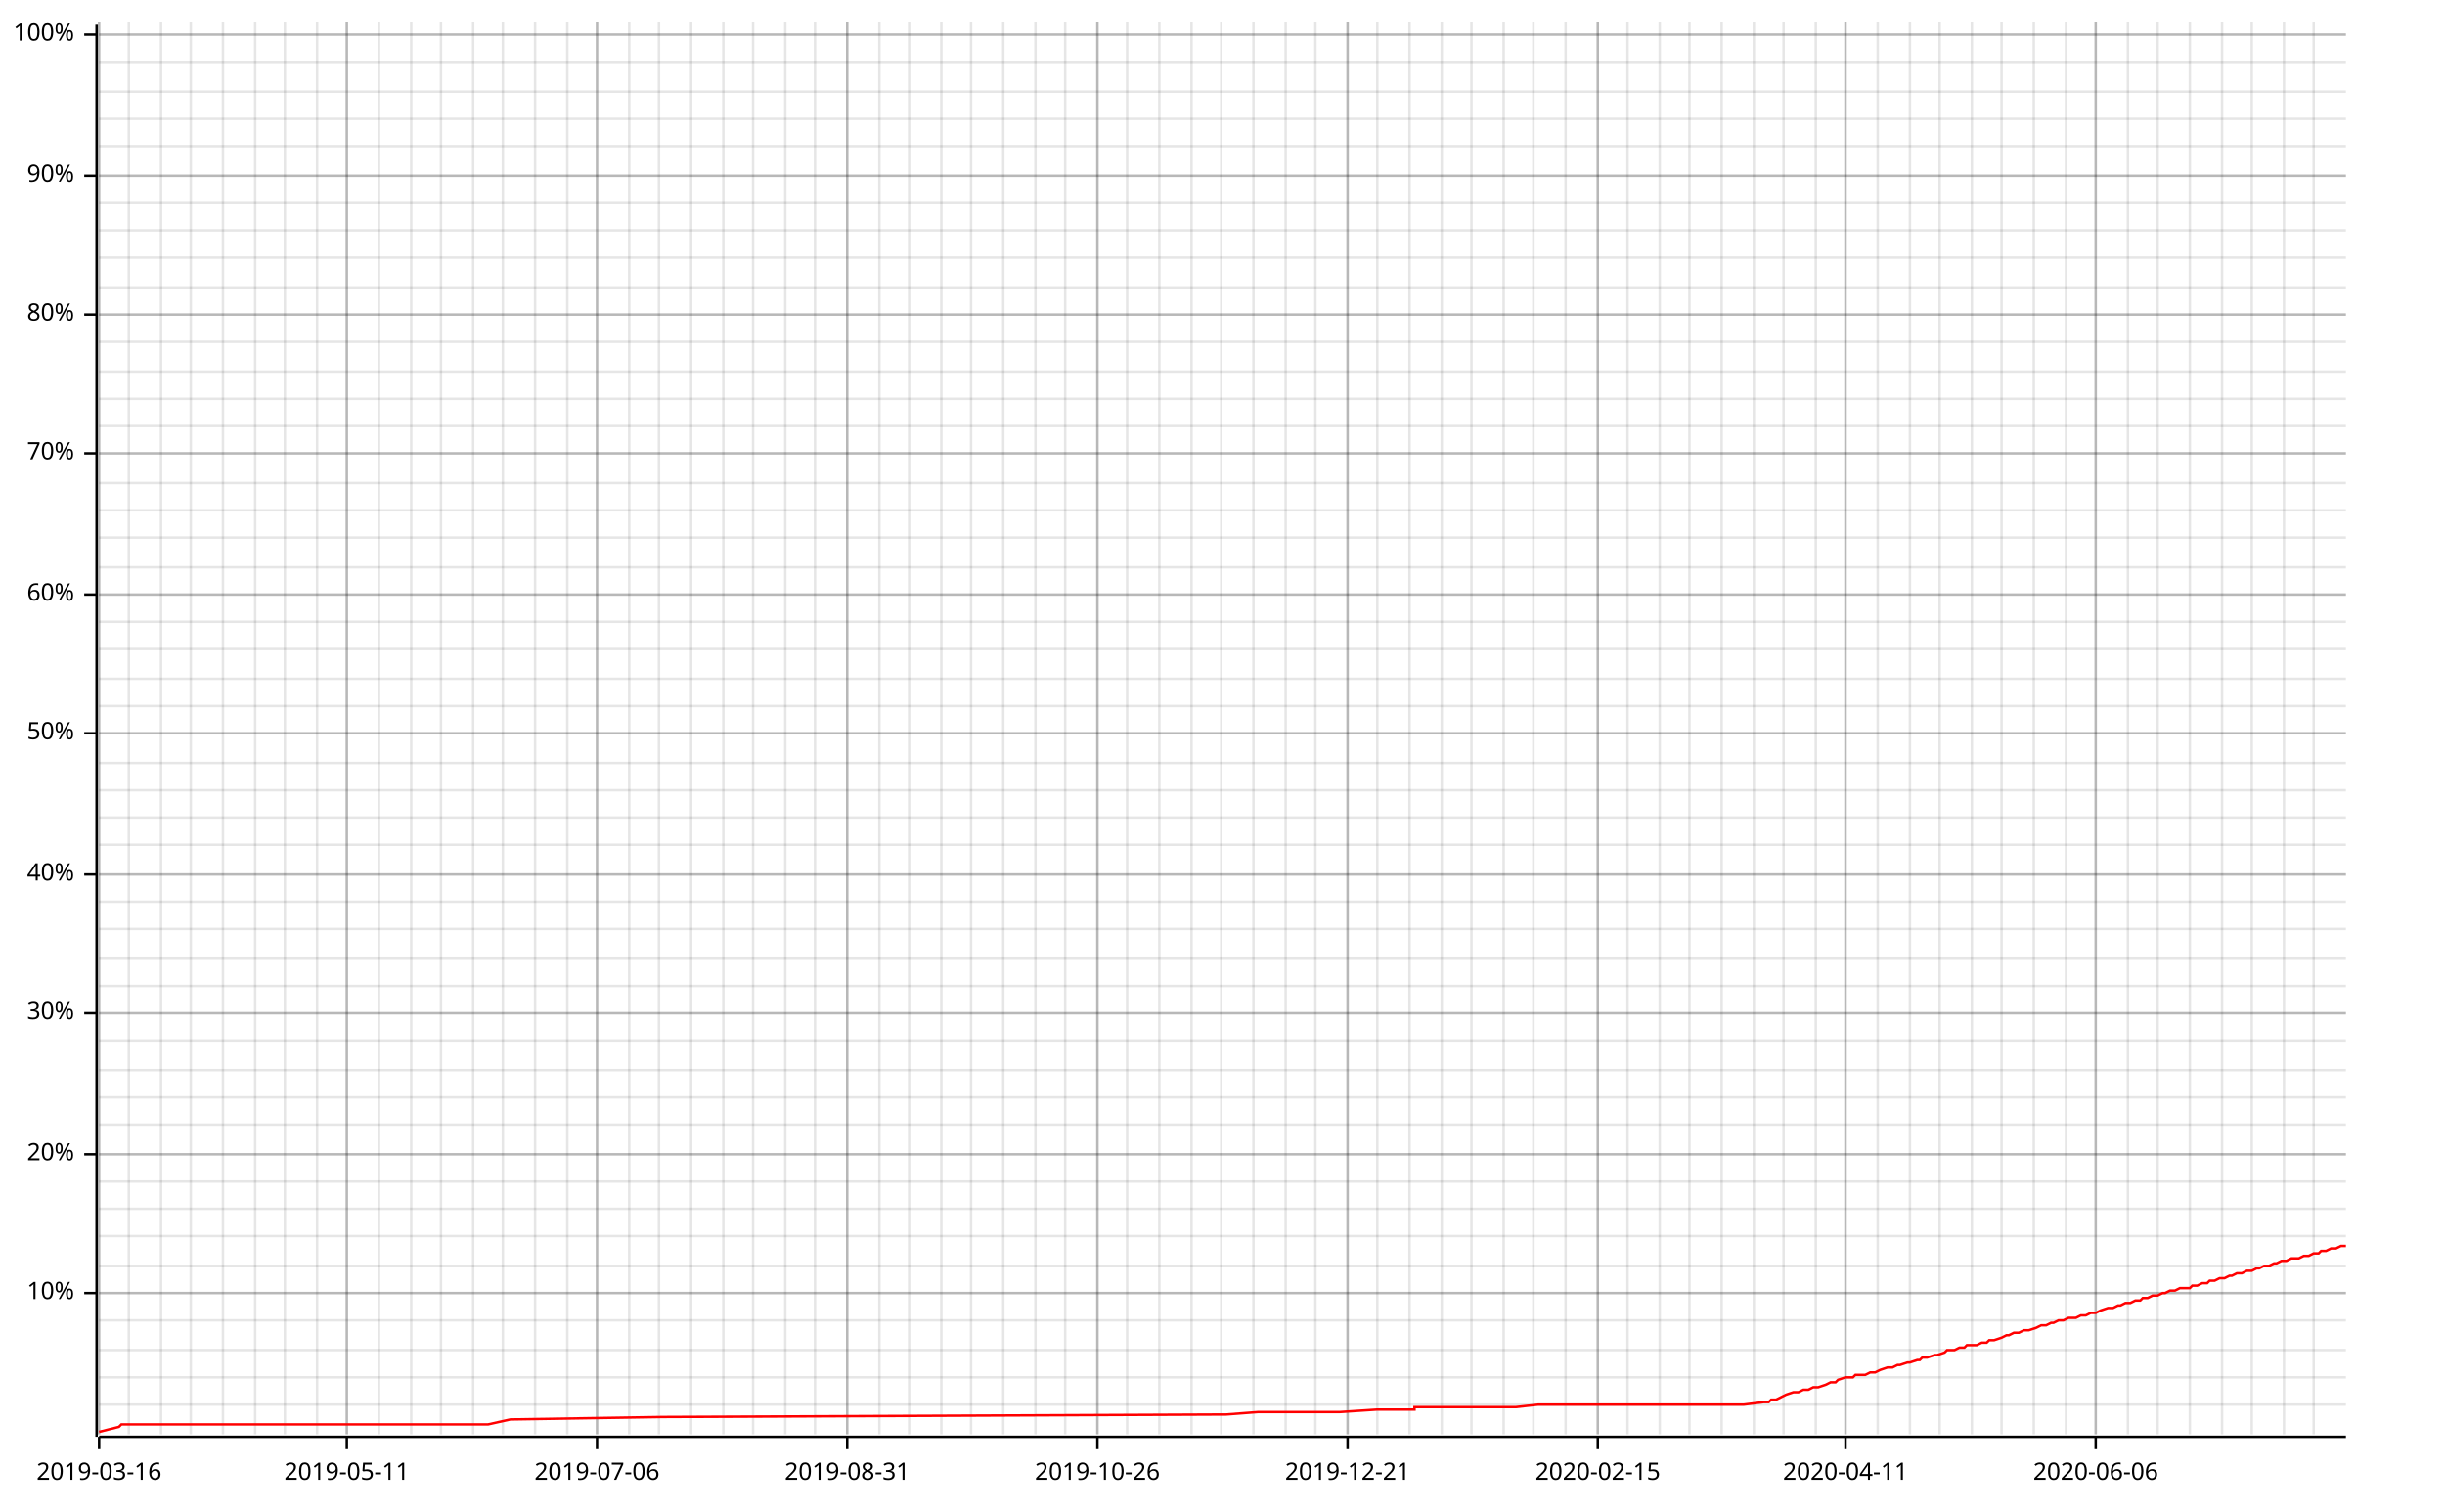
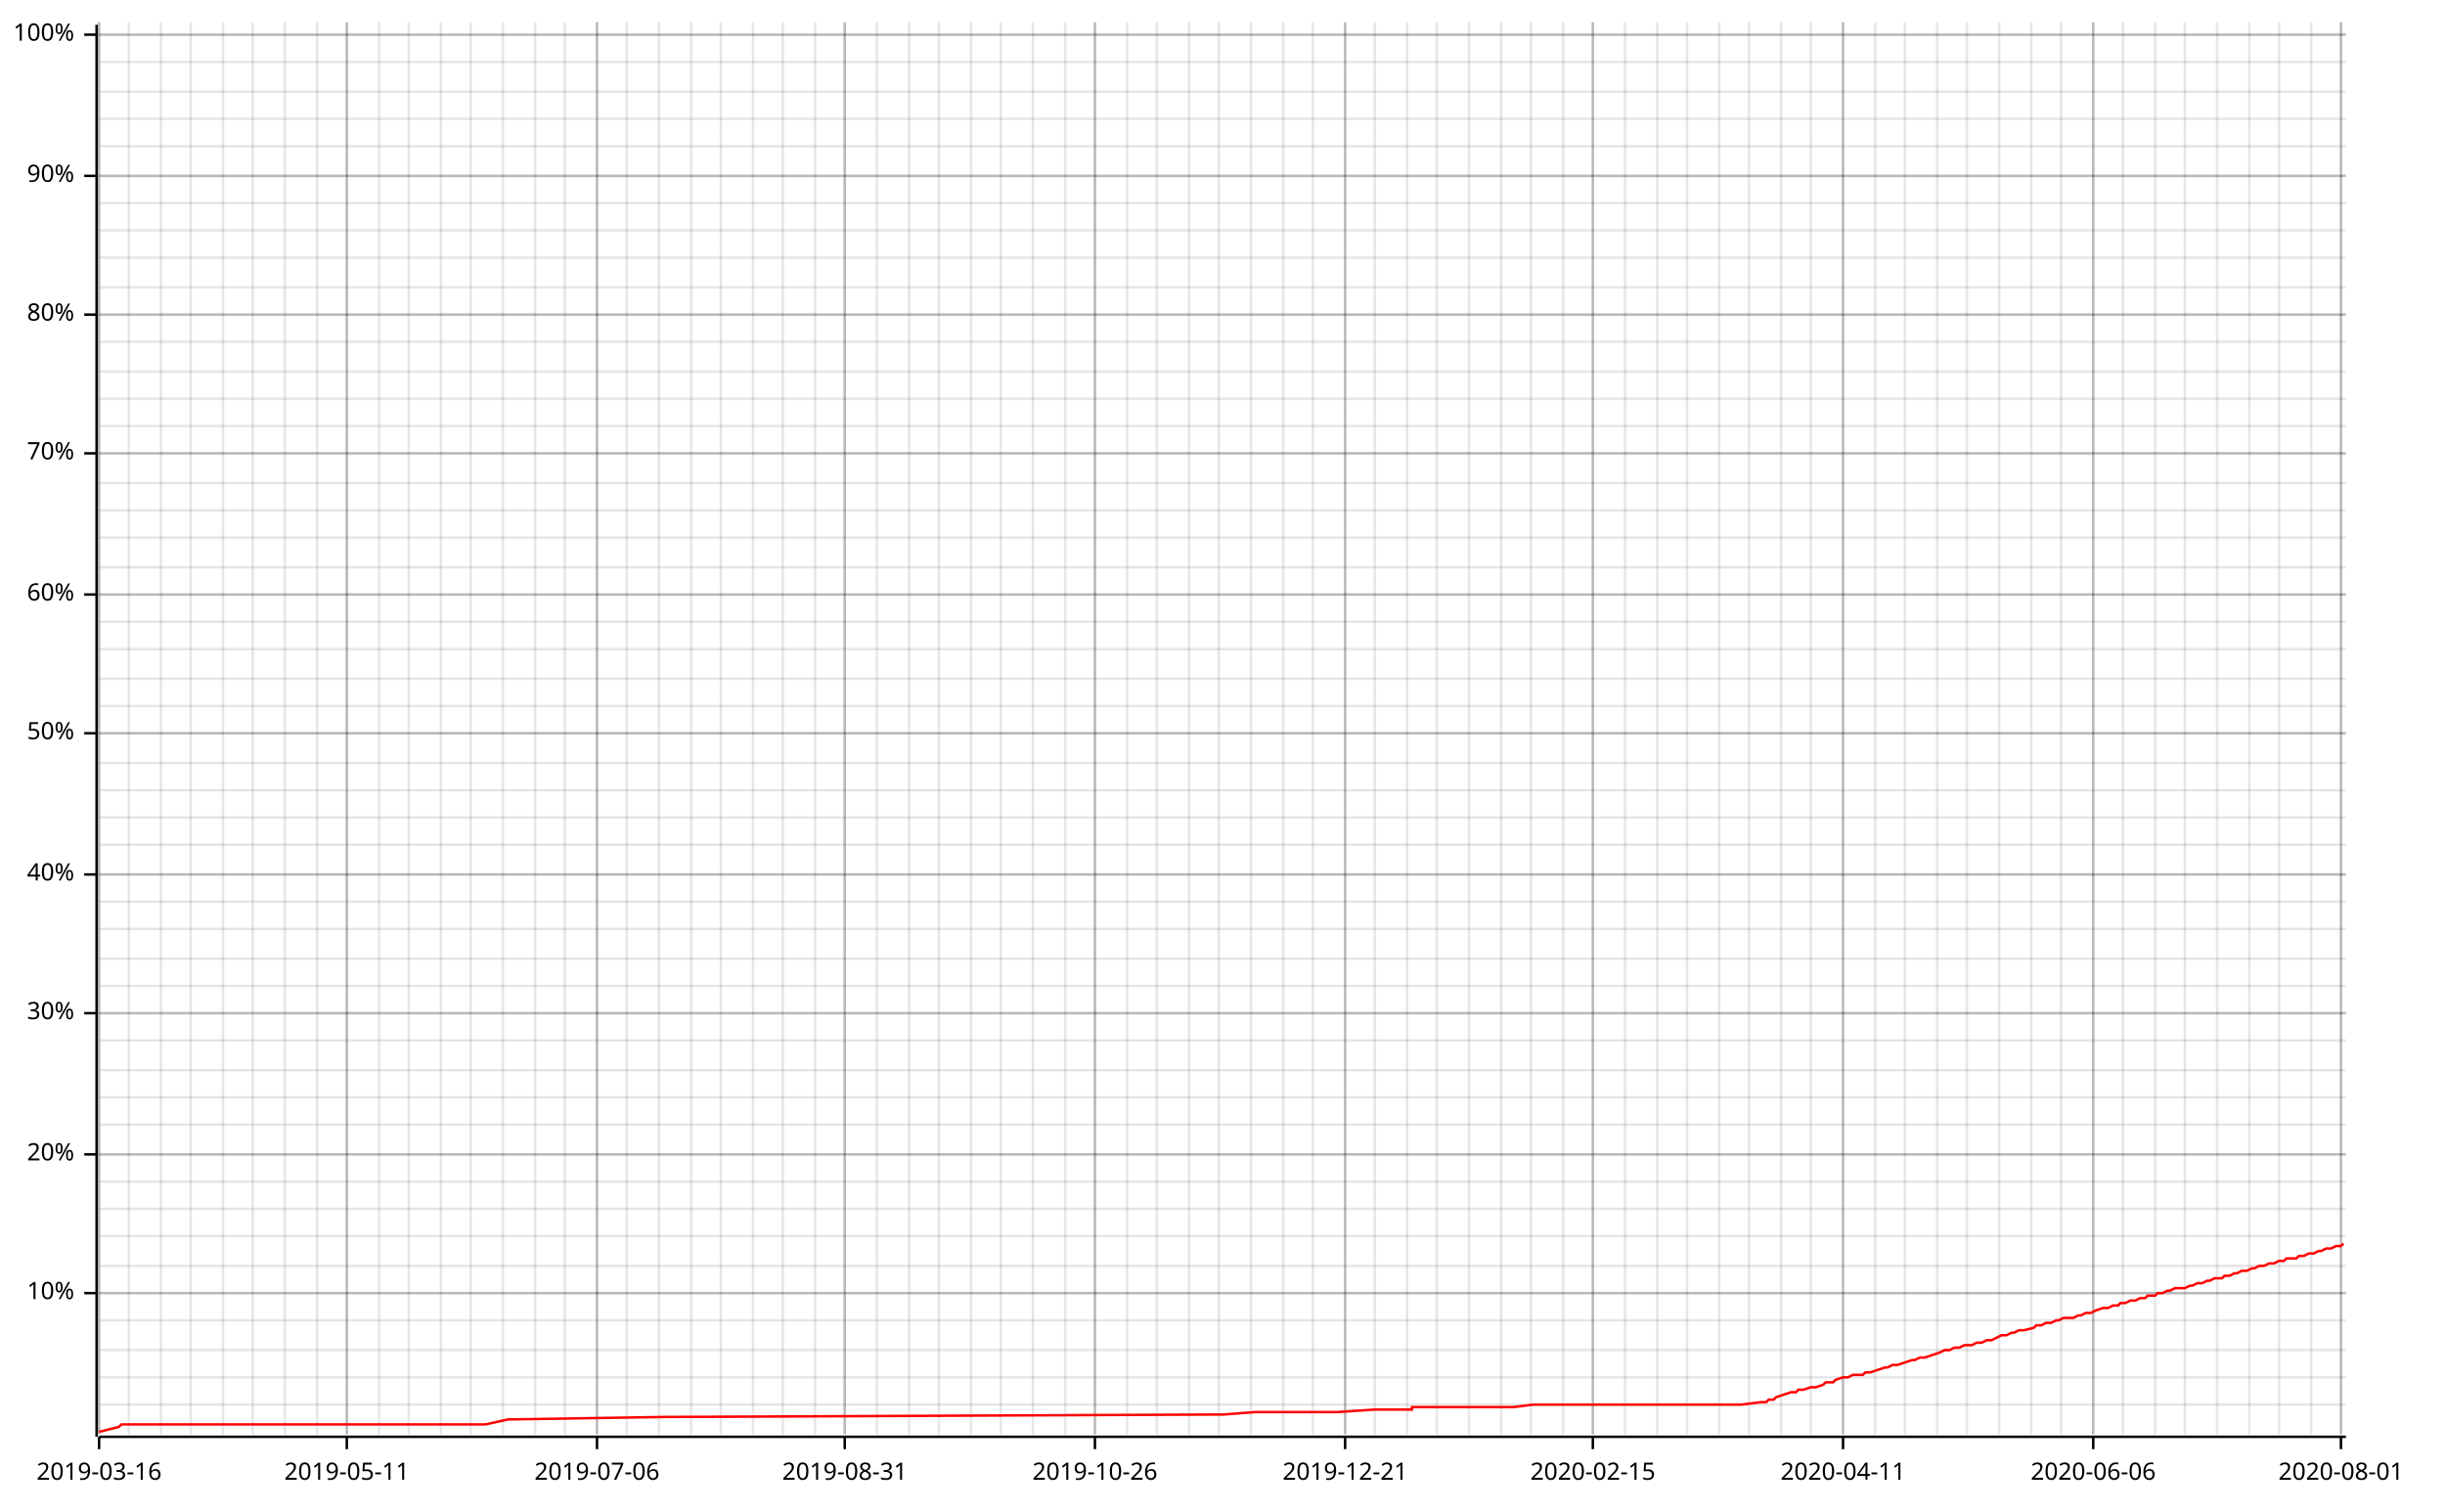
<svg xmlns="http://www.w3.org/2000/svg" width="987" height="610" viewBox="0 0 987 610">
  <line opacity="0.1" stroke="#000000" stroke-width="1" x1="40" y1="579" x2="40" y2="9" />
  <line opacity="0.1" stroke="#000000" stroke-width="1" x1="52" y1="579" x2="52" y2="9" />
  <line opacity="0.1" stroke="#000000" stroke-width="1" x1="65" y1="579" x2="65" y2="9" />
  <line opacity="0.1" stroke="#000000" stroke-width="1" x1="77" y1="579" x2="77" y2="9" />
  <line opacity="0.1" stroke="#000000" stroke-width="1" x1="90" y1="579" x2="90" y2="9" />
-   <line opacity="0.1" stroke="#000000" stroke-width="1" x1="103" y1="579" x2="103" y2="9" />
+   <line opacity="0.1" stroke="#000000" stroke-width="1" x1="102" y1="579" x2="102" y2="9" />
  <line opacity="0.1" stroke="#000000" stroke-width="1" x1="115" y1="579" x2="115" y2="9" />
  <line opacity="0.1" stroke="#000000" stroke-width="1" x1="128" y1="579" x2="128" y2="9" />
  <line opacity="0.1" stroke="#000000" stroke-width="1" x1="140" y1="579" x2="140" y2="9" />
  <line opacity="0.1" stroke="#000000" stroke-width="1" x1="153" y1="579" x2="153" y2="9" />
-   <line opacity="0.1" stroke="#000000" stroke-width="1" x1="166" y1="579" x2="166" y2="9" />
+   <line opacity="0.1" stroke="#000000" stroke-width="1" x1="165" y1="579" x2="165" y2="9" />
  <line opacity="0.1" stroke="#000000" stroke-width="1" x1="178" y1="579" x2="178" y2="9" />
-   <line opacity="0.1" stroke="#000000" stroke-width="1" x1="191" y1="579" x2="191" y2="9" />
+   <line opacity="0.1" stroke="#000000" stroke-width="1" x1="190" y1="579" x2="190" y2="9" />
  <line opacity="0.1" stroke="#000000" stroke-width="1" x1="203" y1="579" x2="203" y2="9" />
  <line opacity="0.1" stroke="#000000" stroke-width="1" x1="216" y1="579" x2="216" y2="9" />
-   <line opacity="0.1" stroke="#000000" stroke-width="1" x1="229" y1="579" x2="229" y2="9" />
+   <line opacity="0.1" stroke="#000000" stroke-width="1" x1="228" y1="579" x2="228" y2="9" />
  <line opacity="0.1" stroke="#000000" stroke-width="1" x1="241" y1="579" x2="241" y2="9" />
-   <line opacity="0.1" stroke="#000000" stroke-width="1" x1="254" y1="579" x2="254" y2="9" />
+   <line opacity="0.1" stroke="#000000" stroke-width="1" x1="253" y1="579" x2="253" y2="9" />
  <line opacity="0.1" stroke="#000000" stroke-width="1" x1="266" y1="579" x2="266" y2="9" />
  <line opacity="0.1" stroke="#000000" stroke-width="1" x1="279" y1="579" x2="279" y2="9" />
-   <line opacity="0.1" stroke="#000000" stroke-width="1" x1="292" y1="579" x2="292" y2="9" />
+   <line opacity="0.1" stroke="#000000" stroke-width="1" x1="291" y1="579" x2="291" y2="9" />
  <line opacity="0.1" stroke="#000000" stroke-width="1" x1="304" y1="579" x2="304" y2="9" />
-   <line opacity="0.1" stroke="#000000" stroke-width="1" x1="317" y1="579" x2="317" y2="9" />
+   <line opacity="0.1" stroke="#000000" stroke-width="1" x1="316" y1="579" x2="316" y2="9" />
  <line opacity="0.1" stroke="#000000" stroke-width="1" x1="329" y1="579" x2="329" y2="9" />
-   <line opacity="0.1" stroke="#000000" stroke-width="1" x1="342" y1="579" x2="342" y2="9" />
-   <line opacity="0.1" stroke="#000000" stroke-width="1" x1="355" y1="579" x2="355" y2="9" />
+   <line opacity="0.1" stroke="#000000" stroke-width="1" x1="341" y1="579" x2="341" y2="9" />
+   <line opacity="0.1" stroke="#000000" stroke-width="1" x1="354" y1="579" x2="354" y2="9" />
  <line opacity="0.1" stroke="#000000" stroke-width="1" x1="367" y1="579" x2="367" y2="9" />
-   <line opacity="0.1" stroke="#000000" stroke-width="1" x1="380" y1="579" x2="380" y2="9" />
+   <line opacity="0.1" stroke="#000000" stroke-width="1" x1="379" y1="579" x2="379" y2="9" />
  <line opacity="0.1" stroke="#000000" stroke-width="1" x1="392" y1="579" x2="392" y2="9" />
-   <line opacity="0.1" stroke="#000000" stroke-width="1" x1="405" y1="579" x2="405" y2="9" />
-   <line opacity="0.1" stroke="#000000" stroke-width="1" x1="418" y1="579" x2="418" y2="9" />
+   <line opacity="0.1" stroke="#000000" stroke-width="1" x1="404" y1="579" x2="404" y2="9" />
+   <line opacity="0.1" stroke="#000000" stroke-width="1" x1="417" y1="579" x2="417" y2="9" />
  <line opacity="0.1" stroke="#000000" stroke-width="1" x1="430" y1="579" x2="430" y2="9" />
-   <line opacity="0.1" stroke="#000000" stroke-width="1" x1="443" y1="579" x2="443" y2="9" />
+   <line opacity="0.1" stroke="#000000" stroke-width="1" x1="442" y1="579" x2="442" y2="9" />
  <line opacity="0.1" stroke="#000000" stroke-width="1" x1="455" y1="579" x2="455" y2="9" />
-   <line opacity="0.1" stroke="#000000" stroke-width="1" x1="468" y1="579" x2="468" y2="9" />
-   <line opacity="0.1" stroke="#000000" stroke-width="1" x1="481" y1="579" x2="481" y2="9" />
-   <line opacity="0.1" stroke="#000000" stroke-width="1" x1="493" y1="579" x2="493" y2="9" />
-   <line opacity="0.1" stroke="#000000" stroke-width="1" x1="506" y1="579" x2="506" y2="9" />
-   <line opacity="0.1" stroke="#000000" stroke-width="1" x1="519" y1="579" x2="519" y2="9" />
-   <line opacity="0.1" stroke="#000000" stroke-width="1" x1="531" y1="579" x2="531" y2="9" />
-   <line opacity="0.1" stroke="#000000" stroke-width="1" x1="544" y1="579" x2="544" y2="9" />
-   <line opacity="0.1" stroke="#000000" stroke-width="1" x1="556" y1="579" x2="556" y2="9" />
-   <line opacity="0.1" stroke="#000000" stroke-width="1" x1="569" y1="579" x2="569" y2="9" />
-   <line opacity="0.1" stroke="#000000" stroke-width="1" x1="582" y1="579" x2="582" y2="9" />
-   <line opacity="0.1" stroke="#000000" stroke-width="1" x1="594" y1="579" x2="594" y2="9" />
-   <line opacity="0.1" stroke="#000000" stroke-width="1" x1="607" y1="579" x2="607" y2="9" />
-   <line opacity="0.1" stroke="#000000" stroke-width="1" x1="619" y1="579" x2="619" y2="9" />
-   <line opacity="0.1" stroke="#000000" stroke-width="1" x1="632" y1="579" x2="632" y2="9" />
-   <line opacity="0.1" stroke="#000000" stroke-width="1" x1="645" y1="579" x2="645" y2="9" />
-   <line opacity="0.1" stroke="#000000" stroke-width="1" x1="657" y1="579" x2="657" y2="9" />
-   <line opacity="0.1" stroke="#000000" stroke-width="1" x1="670" y1="579" x2="670" y2="9" />
-   <line opacity="0.1" stroke="#000000" stroke-width="1" x1="682" y1="579" x2="682" y2="9" />
-   <line opacity="0.1" stroke="#000000" stroke-width="1" x1="695" y1="579" x2="695" y2="9" />
-   <line opacity="0.1" stroke="#000000" stroke-width="1" x1="708" y1="579" x2="708" y2="9" />
-   <line opacity="0.1" stroke="#000000" stroke-width="1" x1="720" y1="579" x2="720" y2="9" />
-   <line opacity="0.1" stroke="#000000" stroke-width="1" x1="733" y1="579" x2="733" y2="9" />
-   <line opacity="0.1" stroke="#000000" stroke-width="1" x1="745" y1="579" x2="745" y2="9" />
-   <line opacity="0.1" stroke="#000000" stroke-width="1" x1="758" y1="579" x2="758" y2="9" />
-   <line opacity="0.1" stroke="#000000" stroke-width="1" x1="771" y1="579" x2="771" y2="9" />
-   <line opacity="0.1" stroke="#000000" stroke-width="1" x1="783" y1="579" x2="783" y2="9" />
-   <line opacity="0.1" stroke="#000000" stroke-width="1" x1="796" y1="579" x2="796" y2="9" />
-   <line opacity="0.1" stroke="#000000" stroke-width="1" x1="808" y1="579" x2="808" y2="9" />
-   <line opacity="0.1" stroke="#000000" stroke-width="1" x1="821" y1="579" x2="821" y2="9" />
-   <line opacity="0.1" stroke="#000000" stroke-width="1" x1="834" y1="579" x2="834" y2="9" />
-   <line opacity="0.1" stroke="#000000" stroke-width="1" x1="846" y1="579" x2="846" y2="9" />
-   <line opacity="0.1" stroke="#000000" stroke-width="1" x1="859" y1="579" x2="859" y2="9" />
-   <line opacity="0.1" stroke="#000000" stroke-width="1" x1="871" y1="579" x2="871" y2="9" />
-   <line opacity="0.1" stroke="#000000" stroke-width="1" x1="884" y1="579" x2="884" y2="9" />
-   <line opacity="0.1" stroke="#000000" stroke-width="1" x1="897" y1="579" x2="897" y2="9" />
-   <line opacity="0.1" stroke="#000000" stroke-width="1" x1="909" y1="579" x2="909" y2="9" />
-   <line opacity="0.1" stroke="#000000" stroke-width="1" x1="922" y1="579" x2="922" y2="9" />
-   <line opacity="0.1" stroke="#000000" stroke-width="1" x1="934" y1="579" x2="934" y2="9" />
+   <line opacity="0.1" stroke="#000000" stroke-width="1" x1="467" y1="579" x2="467" y2="9" />
+   <line opacity="0.1" stroke="#000000" stroke-width="1" x1="480" y1="579" x2="480" y2="9" />
+   <line opacity="0.1" stroke="#000000" stroke-width="1" x1="492" y1="579" x2="492" y2="9" />
+   <line opacity="0.1" stroke="#000000" stroke-width="1" x1="505" y1="579" x2="505" y2="9" />
+   <line opacity="0.1" stroke="#000000" stroke-width="1" x1="518" y1="579" x2="518" y2="9" />
+   <line opacity="0.1" stroke="#000000" stroke-width="1" x1="530" y1="579" x2="530" y2="9" />
+   <line opacity="0.1" stroke="#000000" stroke-width="1" x1="543" y1="579" x2="543" y2="9" />
+   <line opacity="0.1" stroke="#000000" stroke-width="1" x1="555" y1="579" x2="555" y2="9" />
+   <line opacity="0.1" stroke="#000000" stroke-width="1" x1="568" y1="579" x2="568" y2="9" />
+   <line opacity="0.1" stroke="#000000" stroke-width="1" x1="580" y1="579" x2="580" y2="9" />
+   <line opacity="0.1" stroke="#000000" stroke-width="1" x1="593" y1="579" x2="593" y2="9" />
+   <line opacity="0.1" stroke="#000000" stroke-width="1" x1="606" y1="579" x2="606" y2="9" />
+   <line opacity="0.1" stroke="#000000" stroke-width="1" x1="618" y1="579" x2="618" y2="9" />
+   <line opacity="0.1" stroke="#000000" stroke-width="1" x1="631" y1="579" x2="631" y2="9" />
+   <line opacity="0.1" stroke="#000000" stroke-width="1" x1="643" y1="579" x2="643" y2="9" />
+   <line opacity="0.1" stroke="#000000" stroke-width="1" x1="656" y1="579" x2="656" y2="9" />
+   <line opacity="0.1" stroke="#000000" stroke-width="1" x1="669" y1="579" x2="669" y2="9" />
+   <line opacity="0.1" stroke="#000000" stroke-width="1" x1="681" y1="579" x2="681" y2="9" />
+   <line opacity="0.1" stroke="#000000" stroke-width="1" x1="694" y1="579" x2="694" y2="9" />
+   <line opacity="0.1" stroke="#000000" stroke-width="1" x1="706" y1="579" x2="706" y2="9" />
+   <line opacity="0.1" stroke="#000000" stroke-width="1" x1="719" y1="579" x2="719" y2="9" />
+   <line opacity="0.1" stroke="#000000" stroke-width="1" x1="731" y1="579" x2="731" y2="9" />
+   <line opacity="0.1" stroke="#000000" stroke-width="1" x1="744" y1="579" x2="744" y2="9" />
+   <line opacity="0.1" stroke="#000000" stroke-width="1" x1="757" y1="579" x2="757" y2="9" />
+   <line opacity="0.1" stroke="#000000" stroke-width="1" x1="769" y1="579" x2="769" y2="9" />
+   <line opacity="0.1" stroke="#000000" stroke-width="1" x1="782" y1="579" x2="782" y2="9" />
+   <line opacity="0.1" stroke="#000000" stroke-width="1" x1="794" y1="579" x2="794" y2="9" />
+   <line opacity="0.1" stroke="#000000" stroke-width="1" x1="807" y1="579" x2="807" y2="9" />
+   <line opacity="0.1" stroke="#000000" stroke-width="1" x1="820" y1="579" x2="820" y2="9" />
+   <line opacity="0.1" stroke="#000000" stroke-width="1" x1="832" y1="579" x2="832" y2="9" />
+   <line opacity="0.1" stroke="#000000" stroke-width="1" x1="845" y1="579" x2="845" y2="9" />
+   <line opacity="0.1" stroke="#000000" stroke-width="1" x1="857" y1="579" x2="857" y2="9" />
+   <line opacity="0.1" stroke="#000000" stroke-width="1" x1="870" y1="579" x2="870" y2="9" />
+   <line opacity="0.1" stroke="#000000" stroke-width="1" x1="882" y1="579" x2="882" y2="9" />
+   <line opacity="0.1" stroke="#000000" stroke-width="1" x1="895" y1="579" x2="895" y2="9" />
+   <line opacity="0.1" stroke="#000000" stroke-width="1" x1="908" y1="579" x2="908" y2="9" />
+   <line opacity="0.1" stroke="#000000" stroke-width="1" x1="920" y1="579" x2="920" y2="9" />
+   <line opacity="0.1" stroke="#000000" stroke-width="1" x1="933" y1="579" x2="933" y2="9" />
+   <line opacity="0.1" stroke="#000000" stroke-width="1" x1="945" y1="579" x2="945" y2="9" />
  <line opacity="0.1" stroke="#000000" stroke-width="1" x1="40" y1="567" x2="947" y2="567" />
  <line opacity="0.1" stroke="#000000" stroke-width="1" x1="40" y1="556" x2="947" y2="556" />
  <line opacity="0.1" stroke="#000000" stroke-width="1" x1="40" y1="545" x2="947" y2="545" />
  <line opacity="0.1" stroke="#000000" stroke-width="1" x1="40" y1="533" x2="947" y2="533" />
  <line opacity="0.1" stroke="#000000" stroke-width="1" x1="40" y1="522" x2="947" y2="522" />
  <line opacity="0.1" stroke="#000000" stroke-width="1" x1="40" y1="511" x2="947" y2="511" />
  <line opacity="0.1" stroke="#000000" stroke-width="1" x1="40" y1="499" x2="947" y2="499" />
  <line opacity="0.1" stroke="#000000" stroke-width="1" x1="40" y1="488" x2="947" y2="488" />
  <line opacity="0.1" stroke="#000000" stroke-width="1" x1="40" y1="477" x2="947" y2="477" />
  <line opacity="0.1" stroke="#000000" stroke-width="1" x1="40" y1="466" x2="947" y2="466" />
  <line opacity="0.1" stroke="#000000" stroke-width="1" x1="40" y1="454" x2="947" y2="454" />
  <line opacity="0.1" stroke="#000000" stroke-width="1" x1="40" y1="443" x2="947" y2="443" />
  <line opacity="0.1" stroke="#000000" stroke-width="1" x1="40" y1="432" x2="947" y2="432" />
  <line opacity="0.1" stroke="#000000" stroke-width="1" x1="40" y1="420" x2="947" y2="420" />
  <line opacity="0.1" stroke="#000000" stroke-width="1" x1="40" y1="409" x2="947" y2="409" />
  <line opacity="0.1" stroke="#000000" stroke-width="1" x1="40" y1="398" x2="947" y2="398" />
  <line opacity="0.1" stroke="#000000" stroke-width="1" x1="40" y1="387" x2="947" y2="387" />
  <line opacity="0.1" stroke="#000000" stroke-width="1" x1="40" y1="375" x2="947" y2="375" />
  <line opacity="0.1" stroke="#000000" stroke-width="1" x1="40" y1="364" x2="947" y2="364" />
  <line opacity="0.1" stroke="#000000" stroke-width="1" x1="40" y1="353" x2="947" y2="353" />
  <line opacity="0.1" stroke="#000000" stroke-width="1" x1="40" y1="341" x2="947" y2="341" />
  <line opacity="0.1" stroke="#000000" stroke-width="1" x1="40" y1="330" x2="947" y2="330" />
  <line opacity="0.1" stroke="#000000" stroke-width="1" x1="40" y1="319" x2="947" y2="319" />
  <line opacity="0.1" stroke="#000000" stroke-width="1" x1="40" y1="308" x2="947" y2="308" />
  <line opacity="0.1" stroke="#000000" stroke-width="1" x1="40" y1="296" x2="947" y2="296" />
  <line opacity="0.1" stroke="#000000" stroke-width="1" x1="40" y1="285" x2="947" y2="285" />
  <line opacity="0.1" stroke="#000000" stroke-width="1" x1="40" y1="274" x2="947" y2="274" />
  <line opacity="0.1" stroke="#000000" stroke-width="1" x1="40" y1="262" x2="947" y2="262" />
  <line opacity="0.1" stroke="#000000" stroke-width="1" x1="40" y1="251" x2="947" y2="251" />
  <line opacity="0.1" stroke="#000000" stroke-width="1" x1="40" y1="240" x2="947" y2="240" />
  <line opacity="0.1" stroke="#000000" stroke-width="1" x1="40" y1="229" x2="947" y2="229" />
  <line opacity="0.1" stroke="#000000" stroke-width="1" x1="40" y1="217" x2="947" y2="217" />
  <line opacity="0.1" stroke="#000000" stroke-width="1" x1="40" y1="206" x2="947" y2="206" />
  <line opacity="0.1" stroke="#000000" stroke-width="1" x1="40" y1="195" x2="947" y2="195" />
  <line opacity="0.1" stroke="#000000" stroke-width="1" x1="40" y1="183" x2="947" y2="183" />
  <line opacity="0.1" stroke="#000000" stroke-width="1" x1="40" y1="172" x2="947" y2="172" />
  <line opacity="0.1" stroke="#000000" stroke-width="1" x1="40" y1="161" x2="947" y2="161" />
  <line opacity="0.1" stroke="#000000" stroke-width="1" x1="40" y1="150" x2="947" y2="150" />
  <line opacity="0.1" stroke="#000000" stroke-width="1" x1="40" y1="138" x2="947" y2="138" />
  <line opacity="0.1" stroke="#000000" stroke-width="1" x1="40" y1="127" x2="947" y2="127" />
  <line opacity="0.1" stroke="#000000" stroke-width="1" x1="40" y1="116" x2="947" y2="116" />
  <line opacity="0.1" stroke="#000000" stroke-width="1" x1="40" y1="104" x2="947" y2="104" />
  <line opacity="0.1" stroke="#000000" stroke-width="1" x1="40" y1="93" x2="947" y2="93" />
  <line opacity="0.1" stroke="#000000" stroke-width="1" x1="40" y1="82" x2="947" y2="82" />
  <line opacity="0.1" stroke="#000000" stroke-width="1" x1="40" y1="71" x2="947" y2="71" />
  <line opacity="0.1" stroke="#000000" stroke-width="1" x1="40" y1="59" x2="947" y2="59" />
  <line opacity="0.1" stroke="#000000" stroke-width="1" x1="40" y1="48" x2="947" y2="48" />
  <line opacity="0.1" stroke="#000000" stroke-width="1" x1="40" y1="37" x2="947" y2="37" />
  <line opacity="0.1" stroke="#000000" stroke-width="1" x1="40" y1="25" x2="947" y2="25" />
  <line opacity="0.1" stroke="#000000" stroke-width="1" x1="40" y1="14" x2="947" y2="14" />
  <line opacity="0.2" stroke="#000000" stroke-width="1" x1="40" y1="579" x2="40" y2="9" />
  <line opacity="0.2" stroke="#000000" stroke-width="1" x1="140" y1="579" x2="140" y2="9" />
  <line opacity="0.2" stroke="#000000" stroke-width="1" x1="241" y1="579" x2="241" y2="9" />
-   <line opacity="0.2" stroke="#000000" stroke-width="1" x1="342" y1="579" x2="342" y2="9" />
-   <line opacity="0.2" stroke="#000000" stroke-width="1" x1="443" y1="579" x2="443" y2="9" />
-   <line opacity="0.2" stroke="#000000" stroke-width="1" x1="544" y1="579" x2="544" y2="9" />
-   <line opacity="0.2" stroke="#000000" stroke-width="1" x1="645" y1="579" x2="645" y2="9" />
-   <line opacity="0.2" stroke="#000000" stroke-width="1" x1="745" y1="579" x2="745" y2="9" />
-   <line opacity="0.2" stroke="#000000" stroke-width="1" x1="846" y1="579" x2="846" y2="9" />
+   <line opacity="0.2" stroke="#000000" stroke-width="1" x1="341" y1="579" x2="341" y2="9" />
+   <line opacity="0.2" stroke="#000000" stroke-width="1" x1="442" y1="579" x2="442" y2="9" />
+   <line opacity="0.2" stroke="#000000" stroke-width="1" x1="543" y1="579" x2="543" y2="9" />
+   <line opacity="0.2" stroke="#000000" stroke-width="1" x1="643" y1="579" x2="643" y2="9" />
+   <line opacity="0.2" stroke="#000000" stroke-width="1" x1="744" y1="579" x2="744" y2="9" />
+   <line opacity="0.2" stroke="#000000" stroke-width="1" x1="845" y1="579" x2="845" y2="9" />
+   <line opacity="0.2" stroke="#000000" stroke-width="1" x1="945" y1="579" x2="945" y2="9" />
  <line opacity="0.2" stroke="#000000" stroke-width="1" x1="40" y1="522" x2="947" y2="522" />
  <line opacity="0.2" stroke="#000000" stroke-width="1" x1="40" y1="466" x2="947" y2="466" />
  <line opacity="0.2" stroke="#000000" stroke-width="1" x1="40" y1="409" x2="947" y2="409" />
  <line opacity="0.2" stroke="#000000" stroke-width="1" x1="40" y1="353" x2="947" y2="353" />
  <line opacity="0.2" stroke="#000000" stroke-width="1" x1="40" y1="296" x2="947" y2="296" />
  <line opacity="0.2" stroke="#000000" stroke-width="1" x1="40" y1="240" x2="947" y2="240" />
  <line opacity="0.2" stroke="#000000" stroke-width="1" x1="40" y1="183" x2="947" y2="183" />
  <line opacity="0.2" stroke="#000000" stroke-width="1" x1="40" y1="127" x2="947" y2="127" />
  <line opacity="0.2" stroke="#000000" stroke-width="1" x1="40" y1="71" x2="947" y2="71" />
  <line opacity="0.2" stroke="#000000" stroke-width="1" x1="40" y1="14" x2="947" y2="14" />
  <polyline fill="none" opacity="1" stroke="#000000" stroke-width="1" points="39,10 39,580 " />
  <text x="30" y="522" dy="0.5ex" text-anchor="end" font-family="sans-serif" font-size="9.677" opacity="1" fill="#000000">
10%
</text>
  <polyline fill="none" opacity="1" stroke="#000000" stroke-width="1" points="34,522 39,522 " />
  <text x="30" y="466" dy="0.5ex" text-anchor="end" font-family="sans-serif" font-size="9.677" opacity="1" fill="#000000">
20%
</text>
  <polyline fill="none" opacity="1" stroke="#000000" stroke-width="1" points="34,466 39,466 " />
  <text x="30" y="409" dy="0.5ex" text-anchor="end" font-family="sans-serif" font-size="9.677" opacity="1" fill="#000000">
30%
</text>
  <polyline fill="none" opacity="1" stroke="#000000" stroke-width="1" points="34,409 39,409 " />
  <text x="30" y="353" dy="0.5ex" text-anchor="end" font-family="sans-serif" font-size="9.677" opacity="1" fill="#000000">
40%
</text>
  <polyline fill="none" opacity="1" stroke="#000000" stroke-width="1" points="34,353 39,353 " />
  <text x="30" y="296" dy="0.5ex" text-anchor="end" font-family="sans-serif" font-size="9.677" opacity="1" fill="#000000">
50%
</text>
  <polyline fill="none" opacity="1" stroke="#000000" stroke-width="1" points="34,296 39,296 " />
  <text x="30" y="240" dy="0.5ex" text-anchor="end" font-family="sans-serif" font-size="9.677" opacity="1" fill="#000000">
60%
</text>
  <polyline fill="none" opacity="1" stroke="#000000" stroke-width="1" points="34,240 39,240 " />
  <text x="30" y="183" dy="0.5ex" text-anchor="end" font-family="sans-serif" font-size="9.677" opacity="1" fill="#000000">
70%
</text>
  <polyline fill="none" opacity="1" stroke="#000000" stroke-width="1" points="34,183 39,183 " />
  <text x="30" y="127" dy="0.5ex" text-anchor="end" font-family="sans-serif" font-size="9.677" opacity="1" fill="#000000">
80%
</text>
  <polyline fill="none" opacity="1" stroke="#000000" stroke-width="1" points="34,127 39,127 " />
  <text x="30" y="71" dy="0.5ex" text-anchor="end" font-family="sans-serif" font-size="9.677" opacity="1" fill="#000000">
90%
</text>
  <polyline fill="none" opacity="1" stroke="#000000" stroke-width="1" points="34,71 39,71 " />
  <text x="30" y="14" dy="0.5ex" text-anchor="end" font-family="sans-serif" font-size="9.677" opacity="1" fill="#000000">
100%
</text>
  <polyline fill="none" opacity="1" stroke="#000000" stroke-width="1" points="34,14 39,14 " />
  <polyline fill="none" opacity="1" stroke="#000000" stroke-width="1" points="40,580 947,580 " />
  <text x="40" y="590" dy="0.76em" text-anchor="middle" font-family="sans-serif" font-size="9.677" opacity="1" fill="#000000">
2019-03-16
</text>
  <polyline fill="none" opacity="1" stroke="#000000" stroke-width="1" points="40,580 40,585 " />
  <text x="140" y="590" dy="0.76em" text-anchor="middle" font-family="sans-serif" font-size="9.677" opacity="1" fill="#000000">
2019-05-11
</text>
  <polyline fill="none" opacity="1" stroke="#000000" stroke-width="1" points="140,580 140,585 " />
  <text x="241" y="590" dy="0.76em" text-anchor="middle" font-family="sans-serif" font-size="9.677" opacity="1" fill="#000000">
2019-07-06
</text>
  <polyline fill="none" opacity="1" stroke="#000000" stroke-width="1" points="241,580 241,585 " />
-   <text x="342" y="590" dy="0.76em" text-anchor="middle" font-family="sans-serif" font-size="9.677" opacity="1" fill="#000000">
+   <text x="341" y="590" dy="0.76em" text-anchor="middle" font-family="sans-serif" font-size="9.677" opacity="1" fill="#000000">
2019-08-31
</text>
-   <polyline fill="none" opacity="1" stroke="#000000" stroke-width="1" points="342,580 342,585 " />
-   <text x="443" y="590" dy="0.76em" text-anchor="middle" font-family="sans-serif" font-size="9.677" opacity="1" fill="#000000">
+   <polyline fill="none" opacity="1" stroke="#000000" stroke-width="1" points="341,580 341,585 " />
+   <text x="442" y="590" dy="0.76em" text-anchor="middle" font-family="sans-serif" font-size="9.677" opacity="1" fill="#000000">
2019-10-26
</text>
-   <polyline fill="none" opacity="1" stroke="#000000" stroke-width="1" points="443,580 443,585 " />
-   <text x="544" y="590" dy="0.76em" text-anchor="middle" font-family="sans-serif" font-size="9.677" opacity="1" fill="#000000">
+   <polyline fill="none" opacity="1" stroke="#000000" stroke-width="1" points="442,580 442,585 " />
+   <text x="543" y="590" dy="0.76em" text-anchor="middle" font-family="sans-serif" font-size="9.677" opacity="1" fill="#000000">
2019-12-21
</text>
-   <polyline fill="none" opacity="1" stroke="#000000" stroke-width="1" points="544,580 544,585 " />
-   <text x="645" y="590" dy="0.76em" text-anchor="middle" font-family="sans-serif" font-size="9.677" opacity="1" fill="#000000">
+   <polyline fill="none" opacity="1" stroke="#000000" stroke-width="1" points="543,580 543,585 " />
+   <text x="643" y="590" dy="0.76em" text-anchor="middle" font-family="sans-serif" font-size="9.677" opacity="1" fill="#000000">
2020-02-15
</text>
-   <polyline fill="none" opacity="1" stroke="#000000" stroke-width="1" points="645,580 645,585 " />
-   <text x="745" y="590" dy="0.76em" text-anchor="middle" font-family="sans-serif" font-size="9.677" opacity="1" fill="#000000">
+   <polyline fill="none" opacity="1" stroke="#000000" stroke-width="1" points="643,580 643,585 " />
+   <text x="744" y="590" dy="0.76em" text-anchor="middle" font-family="sans-serif" font-size="9.677" opacity="1" fill="#000000">
2020-04-11
</text>
-   <polyline fill="none" opacity="1" stroke="#000000" stroke-width="1" points="745,580 745,585 " />
-   <text x="846" y="590" dy="0.76em" text-anchor="middle" font-family="sans-serif" font-size="9.677" opacity="1" fill="#000000">
+   <polyline fill="none" opacity="1" stroke="#000000" stroke-width="1" points="744,580 744,585 " />
+   <text x="845" y="590" dy="0.76em" text-anchor="middle" font-family="sans-serif" font-size="9.677" opacity="1" fill="#000000">
2020-06-06
</text>
-   <polyline fill="none" opacity="1" stroke="#000000" stroke-width="1" points="846,580 846,585 " />
-   <polyline fill="none" opacity="1" stroke="#FF0000" stroke-width="1" points="40,578 40,578 48,576 49,575 182,575 186,575 189,575 193,575 197,575 206,573 268,572 269,572 495,571 508,570 541,570 556,569 571,569 571,568 595,568 612,568 621,567 701,567 703,567 704,567 712,566 714,566 715,565 717,565 719,564 721,563 724,562 726,562 728,561 730,561 732,560 734,560 737,559 739,558 741,558 742,557 745,556 747,556 748,556 749,555 751,555 753,555 755,554 757,554 759,553 762,552 764,552 766,551 767,551 770,550 771,550 774,549 775,549 776,548 778,548 781,547 782,547 785,546 786,545 789,545 791,544 793,544 794,543 798,543 800,542 802,542 803,541 805,541 808,540 810,539 811,539 813,538 815,538 817,537 819,537 822,536 824,535 826,535 828,534 829,534 831,533 833,533 835,532 837,532 838,532 840,531 842,531 844,530 846,530 848,529 851,528 853,528 855,527 856,527 858,526 860,526 862,525 864,525 865,524 867,524 869,523 871,523 873,522 874,522 876,521 878,521 880,520 882,520 884,520 885,519 887,519 889,518 891,518 892,517 894,517 896,516 898,516 900,515 901,515 903,514 905,514 907,513 909,513 911,512 912,512 914,511 916,511 918,510 919,510 921,509 923,509 925,508 927,508 928,508 930,507 932,507 934,506 936,506 937,505 939,505 941,504 943,504 945,503 947,503 " />
+   <polyline fill="none" opacity="1" stroke="#000000" stroke-width="1" points="845,580 845,585 " />
+   <text x="945" y="590" dy="0.76em" text-anchor="middle" font-family="sans-serif" font-size="9.677" opacity="1" fill="#000000">
+ 2020-08-01
+ </text>
+   <polyline fill="none" opacity="1" stroke="#000000" stroke-width="1" points="945,580 945,585 " />
+   <polyline fill="none" opacity="1" stroke="#FF0000" stroke-width="1" points="40,578 40,578 48,576 49,575 182,575 186,575 188,575 193,575 196,575 205,573 268,572 268,572 494,571 507,570 540,570 555,569 570,569 570,568 594,568 611,568 619,567 699,567 701,567 703,567 711,566 713,566 714,565 716,565 717,564 720,563 723,562 725,562 726,561 728,561 731,560 733,560 736,559 737,558 740,558 741,557 744,556 746,556 746,556 748,555 750,555 752,555 753,554 755,554 758,553 761,552 762,552 764,551 766,551 769,550 769,550 772,549 773,549 775,548 777,548 780,547 780,547 783,546 785,545 787,545 789,544 791,544 793,543 796,543 798,542 800,542 802,541 804,541 806,540 808,539 810,539 812,538 813,538 815,537 817,537 821,536 822,535 824,535 826,534 828,534 830,533 831,533 833,532 835,532 837,532 839,531 840,531 842,530 844,530 846,529 849,528 851,528 853,527 855,527 856,526 858,526 860,525 862,525 864,524 866,524 867,523 870,523 871,522 873,522 875,521 876,521 878,520 880,520 882,520 884,519 885,519 887,518 889,518 891,517 892,517 894,516 897,516 898,515 900,515 902,514 903,514 905,513 907,513 909,512 910,512 912,511 914,511 916,510 918,510 920,509 922,509 923,508 925,508 927,508 928,507 930,507 932,506 934,506 936,505 937,505 939,504 941,504 943,503 945,503 946,502 " />
</svg>
